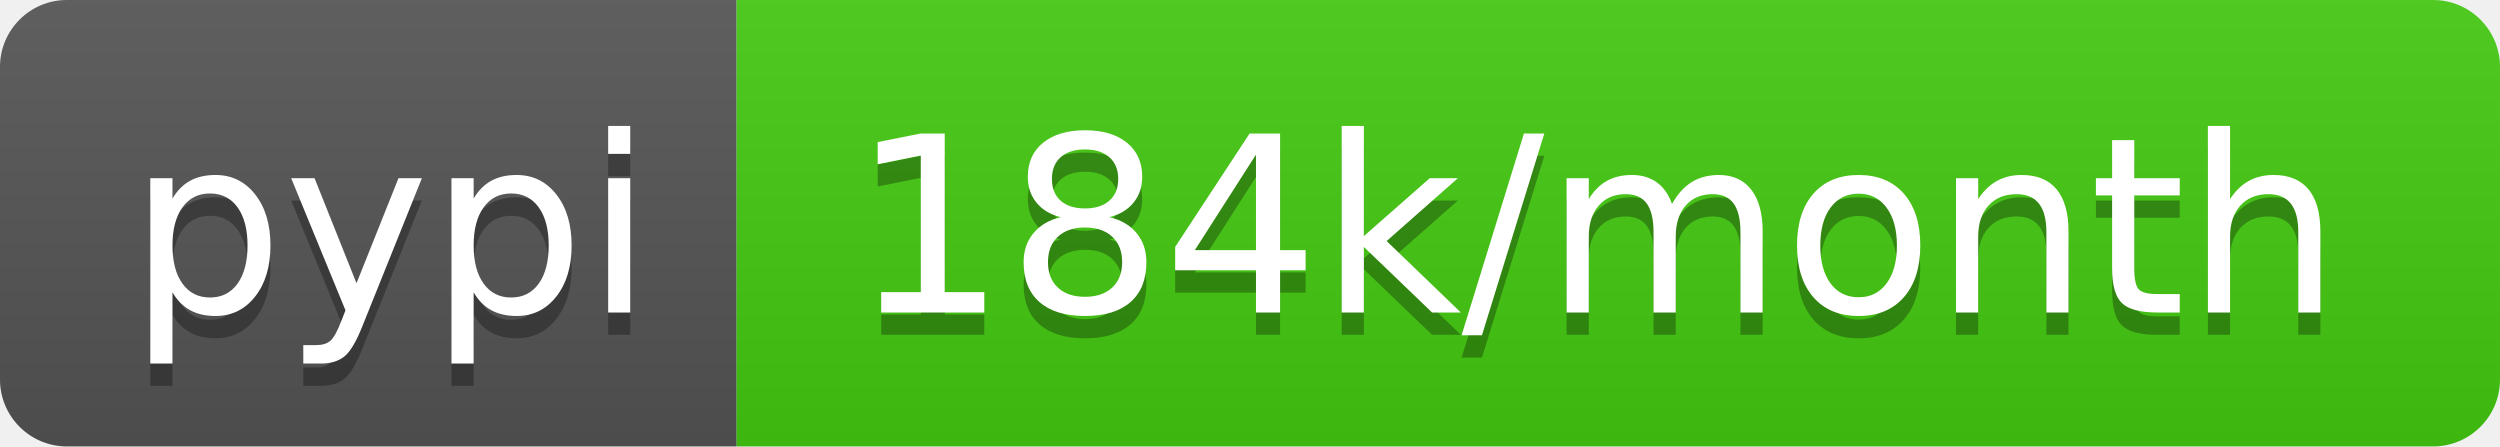
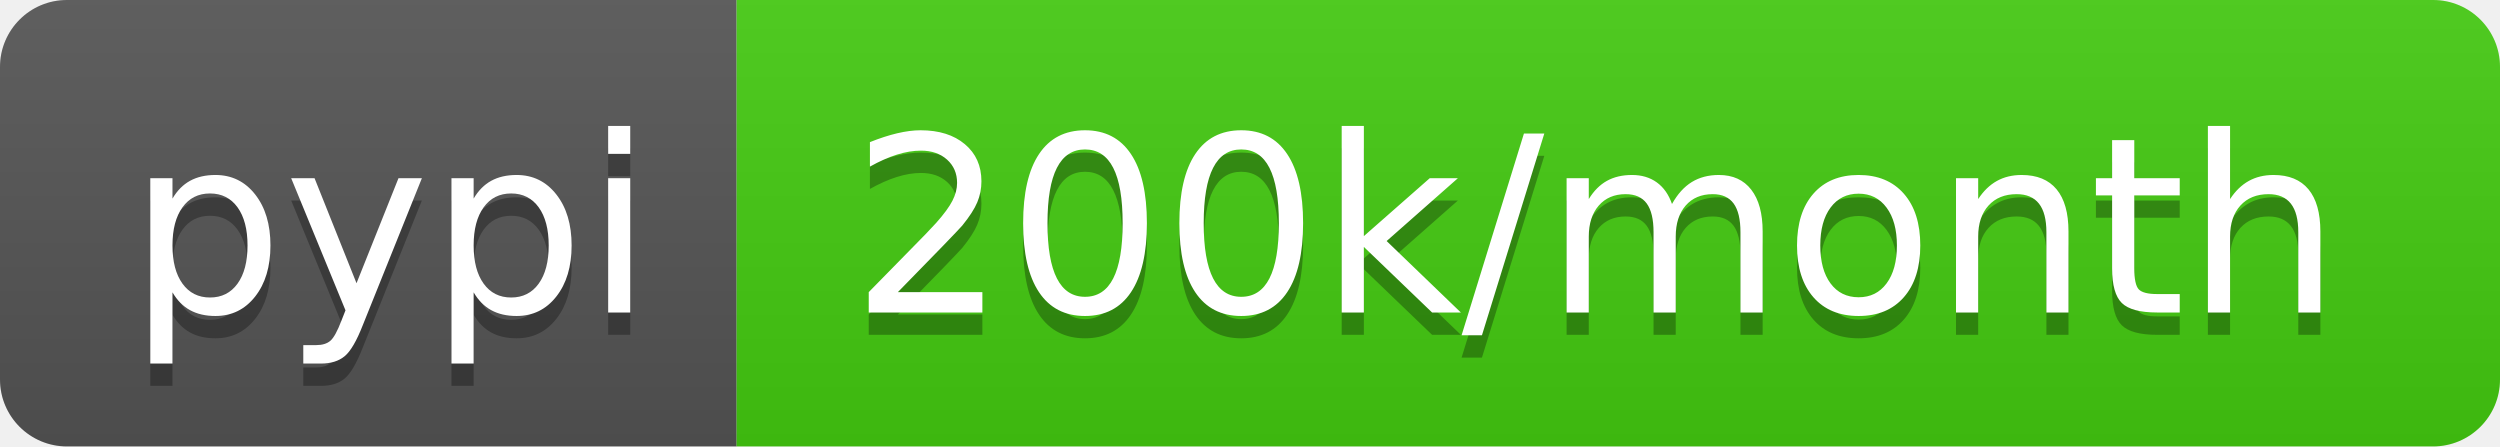
- <svg xmlns="http://www.w3.org/2000/svg" width="112" height="20" role="img" aria-label="pypi: 184k/month">
+ <svg xmlns="http://www.w3.org/2000/svg" width="112" height="20" role="img" aria-label="pypi: 200k/month">
  <linearGradient id="s" x2="0" y2="100%">
    <stop offset="0" stop-color="#bbb" stop-opacity=".1" />
    <stop offset="1" stop-opacity=".1" />
  </linearGradient>
  <clipPath id="r">
    <rect width="112" height="20" rx="3" fill="#fff" />
  </clipPath>
  <g clip-path="url(#r)">
    <rect width="33" height="20" fill="#555" />
    <rect x="33" width="79" height="20" fill="#4c1" />
    <rect width="112" height="20" fill="url(#s)" />
  </g>
  <g fill="#fff" text-anchor="middle" font-family="Verdana,Geneva,DejaVu Sans,sans-serif" text-rendering="geometricPrecision" font-size="110">
    <text aria-hidden="true" x="175" y="150" fill="#010101" fill-opacity=".3" transform="scale(.1)" textLength="230">pypi</text>
    <text x="175" y="140" transform="scale(.1)" fill="#fff" textLength="230">pypi</text>
-     <text aria-hidden="true" x="715" y="150" fill="#010101" fill-opacity=".3" transform="scale(.1)" textLength="690">184k/month</text>
-     <text x="715" y="140" transform="scale(.1)" fill="#fff" textLength="690">184k/month</text>
+     <text aria-hidden="true" x="715" y="150" fill="#010101" fill-opacity=".3" transform="scale(.1)" textLength="690">200k/month</text>
+     <text x="715" y="140" transform="scale(.1)" fill="#fff" textLength="690">200k/month</text>
  </g>
</svg>
